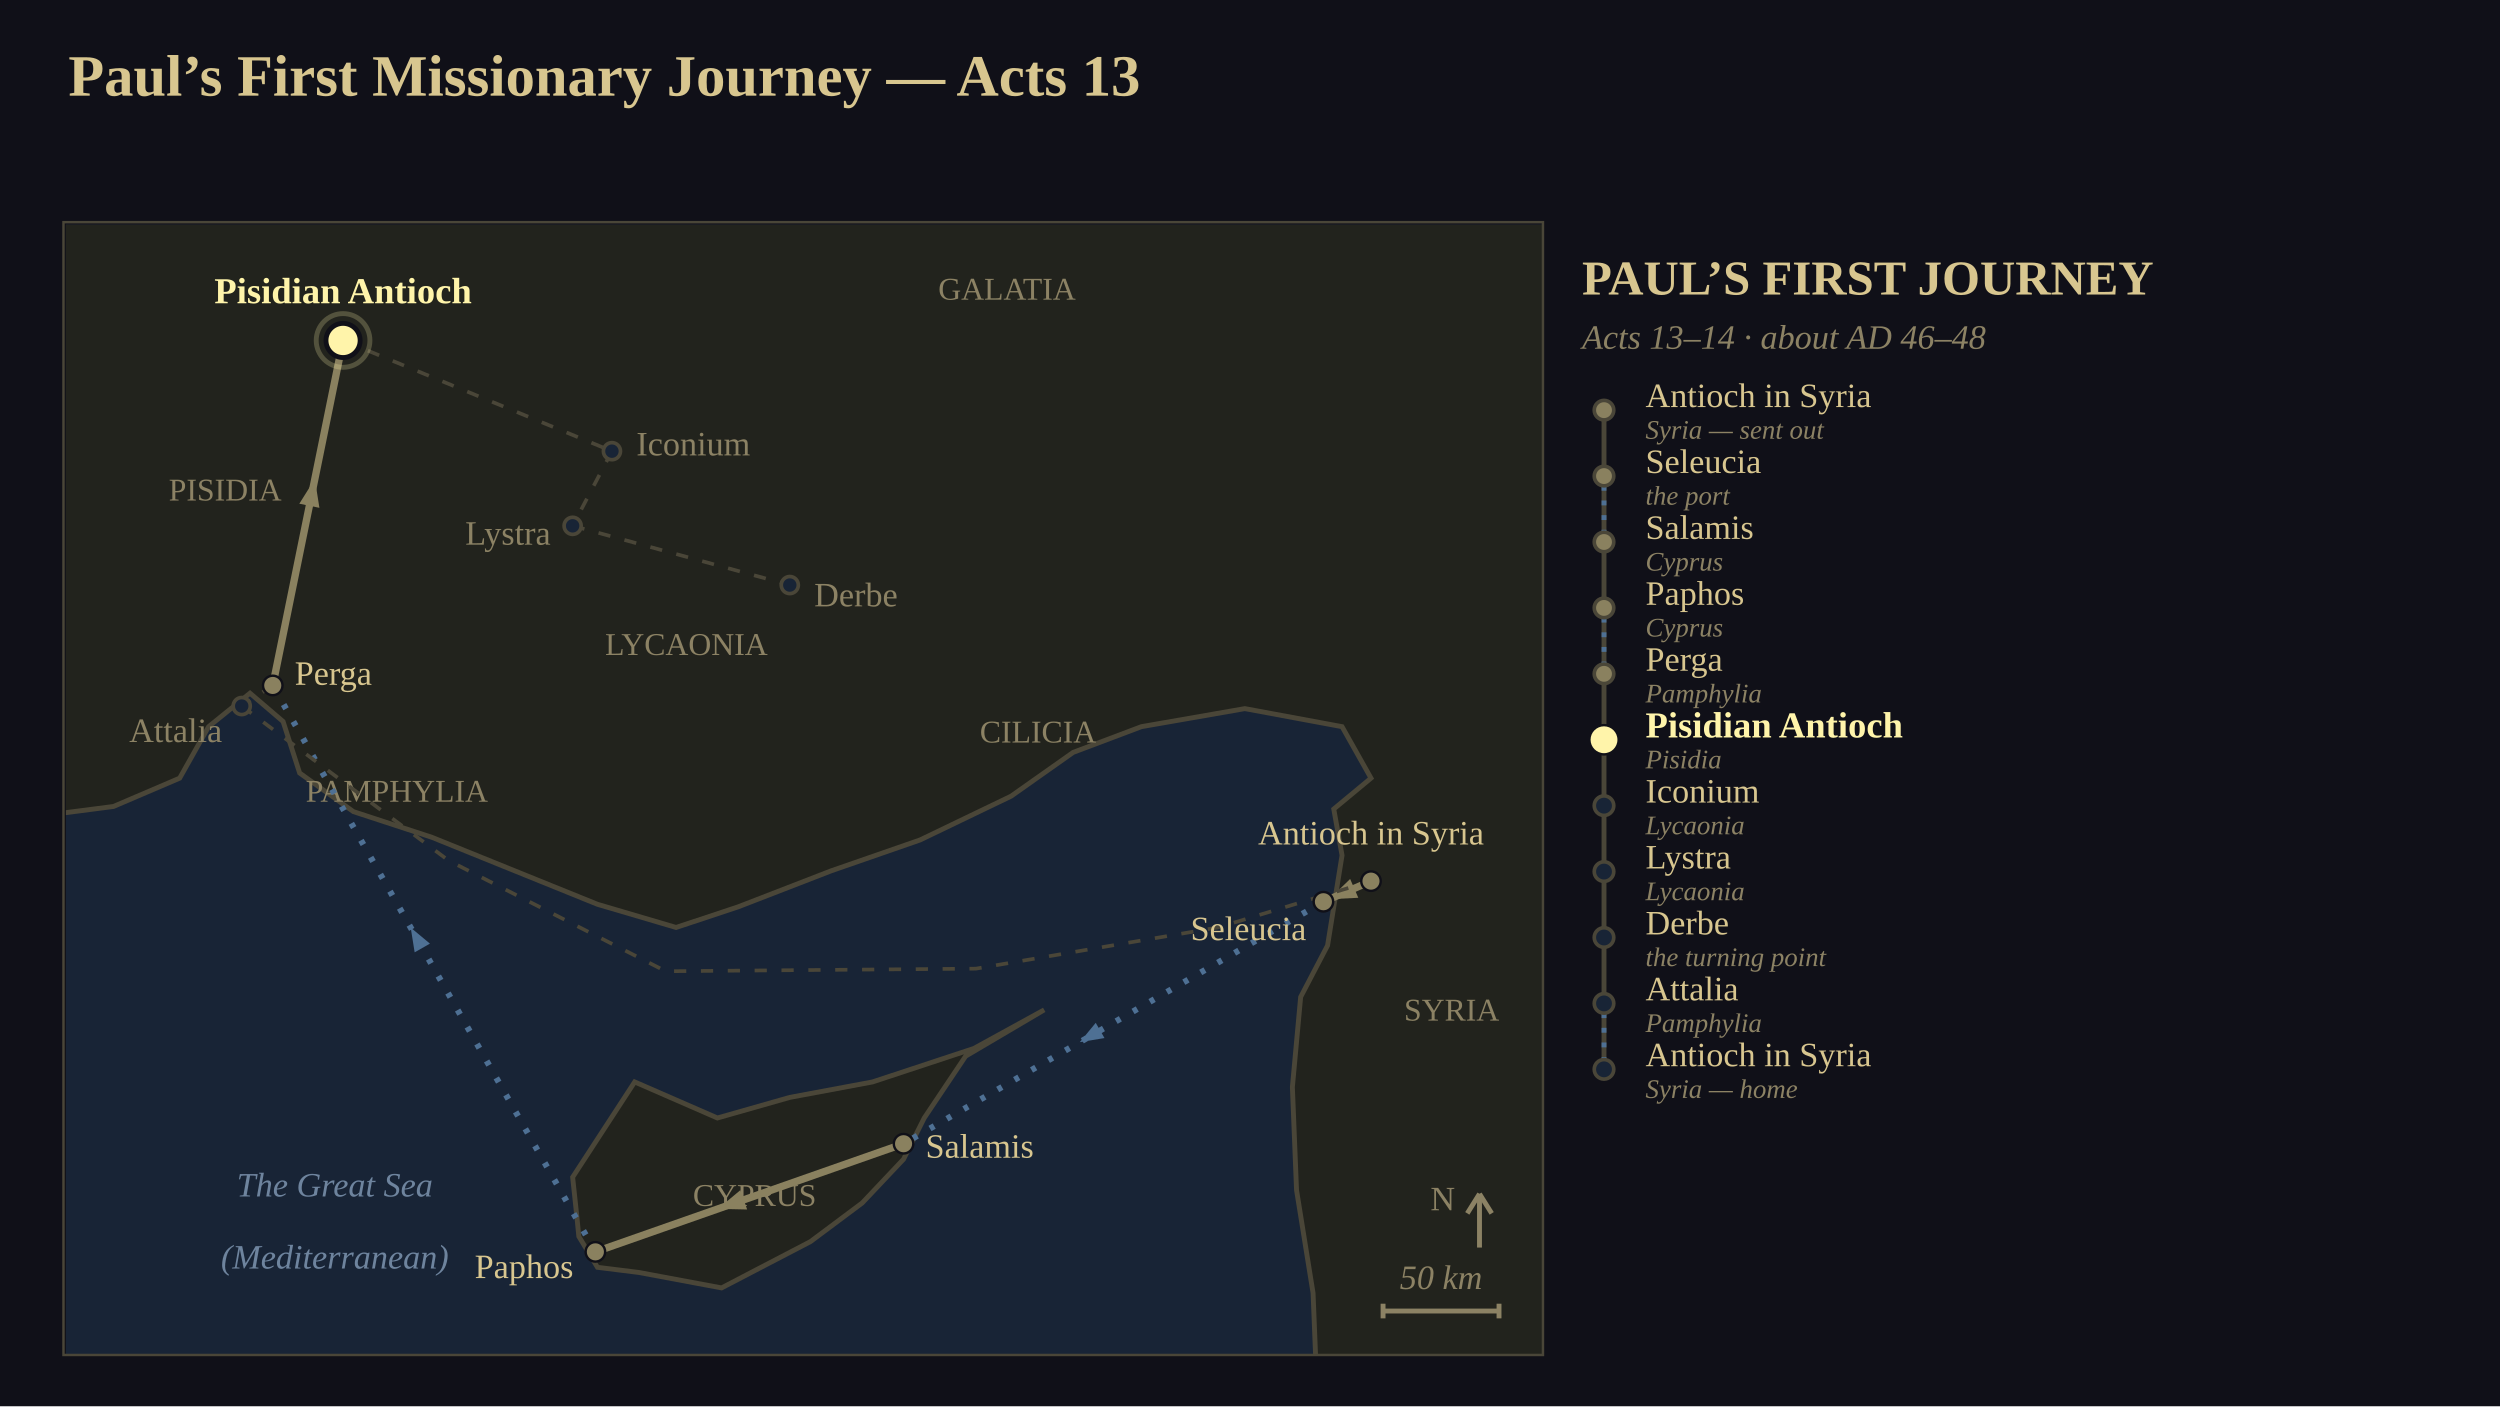
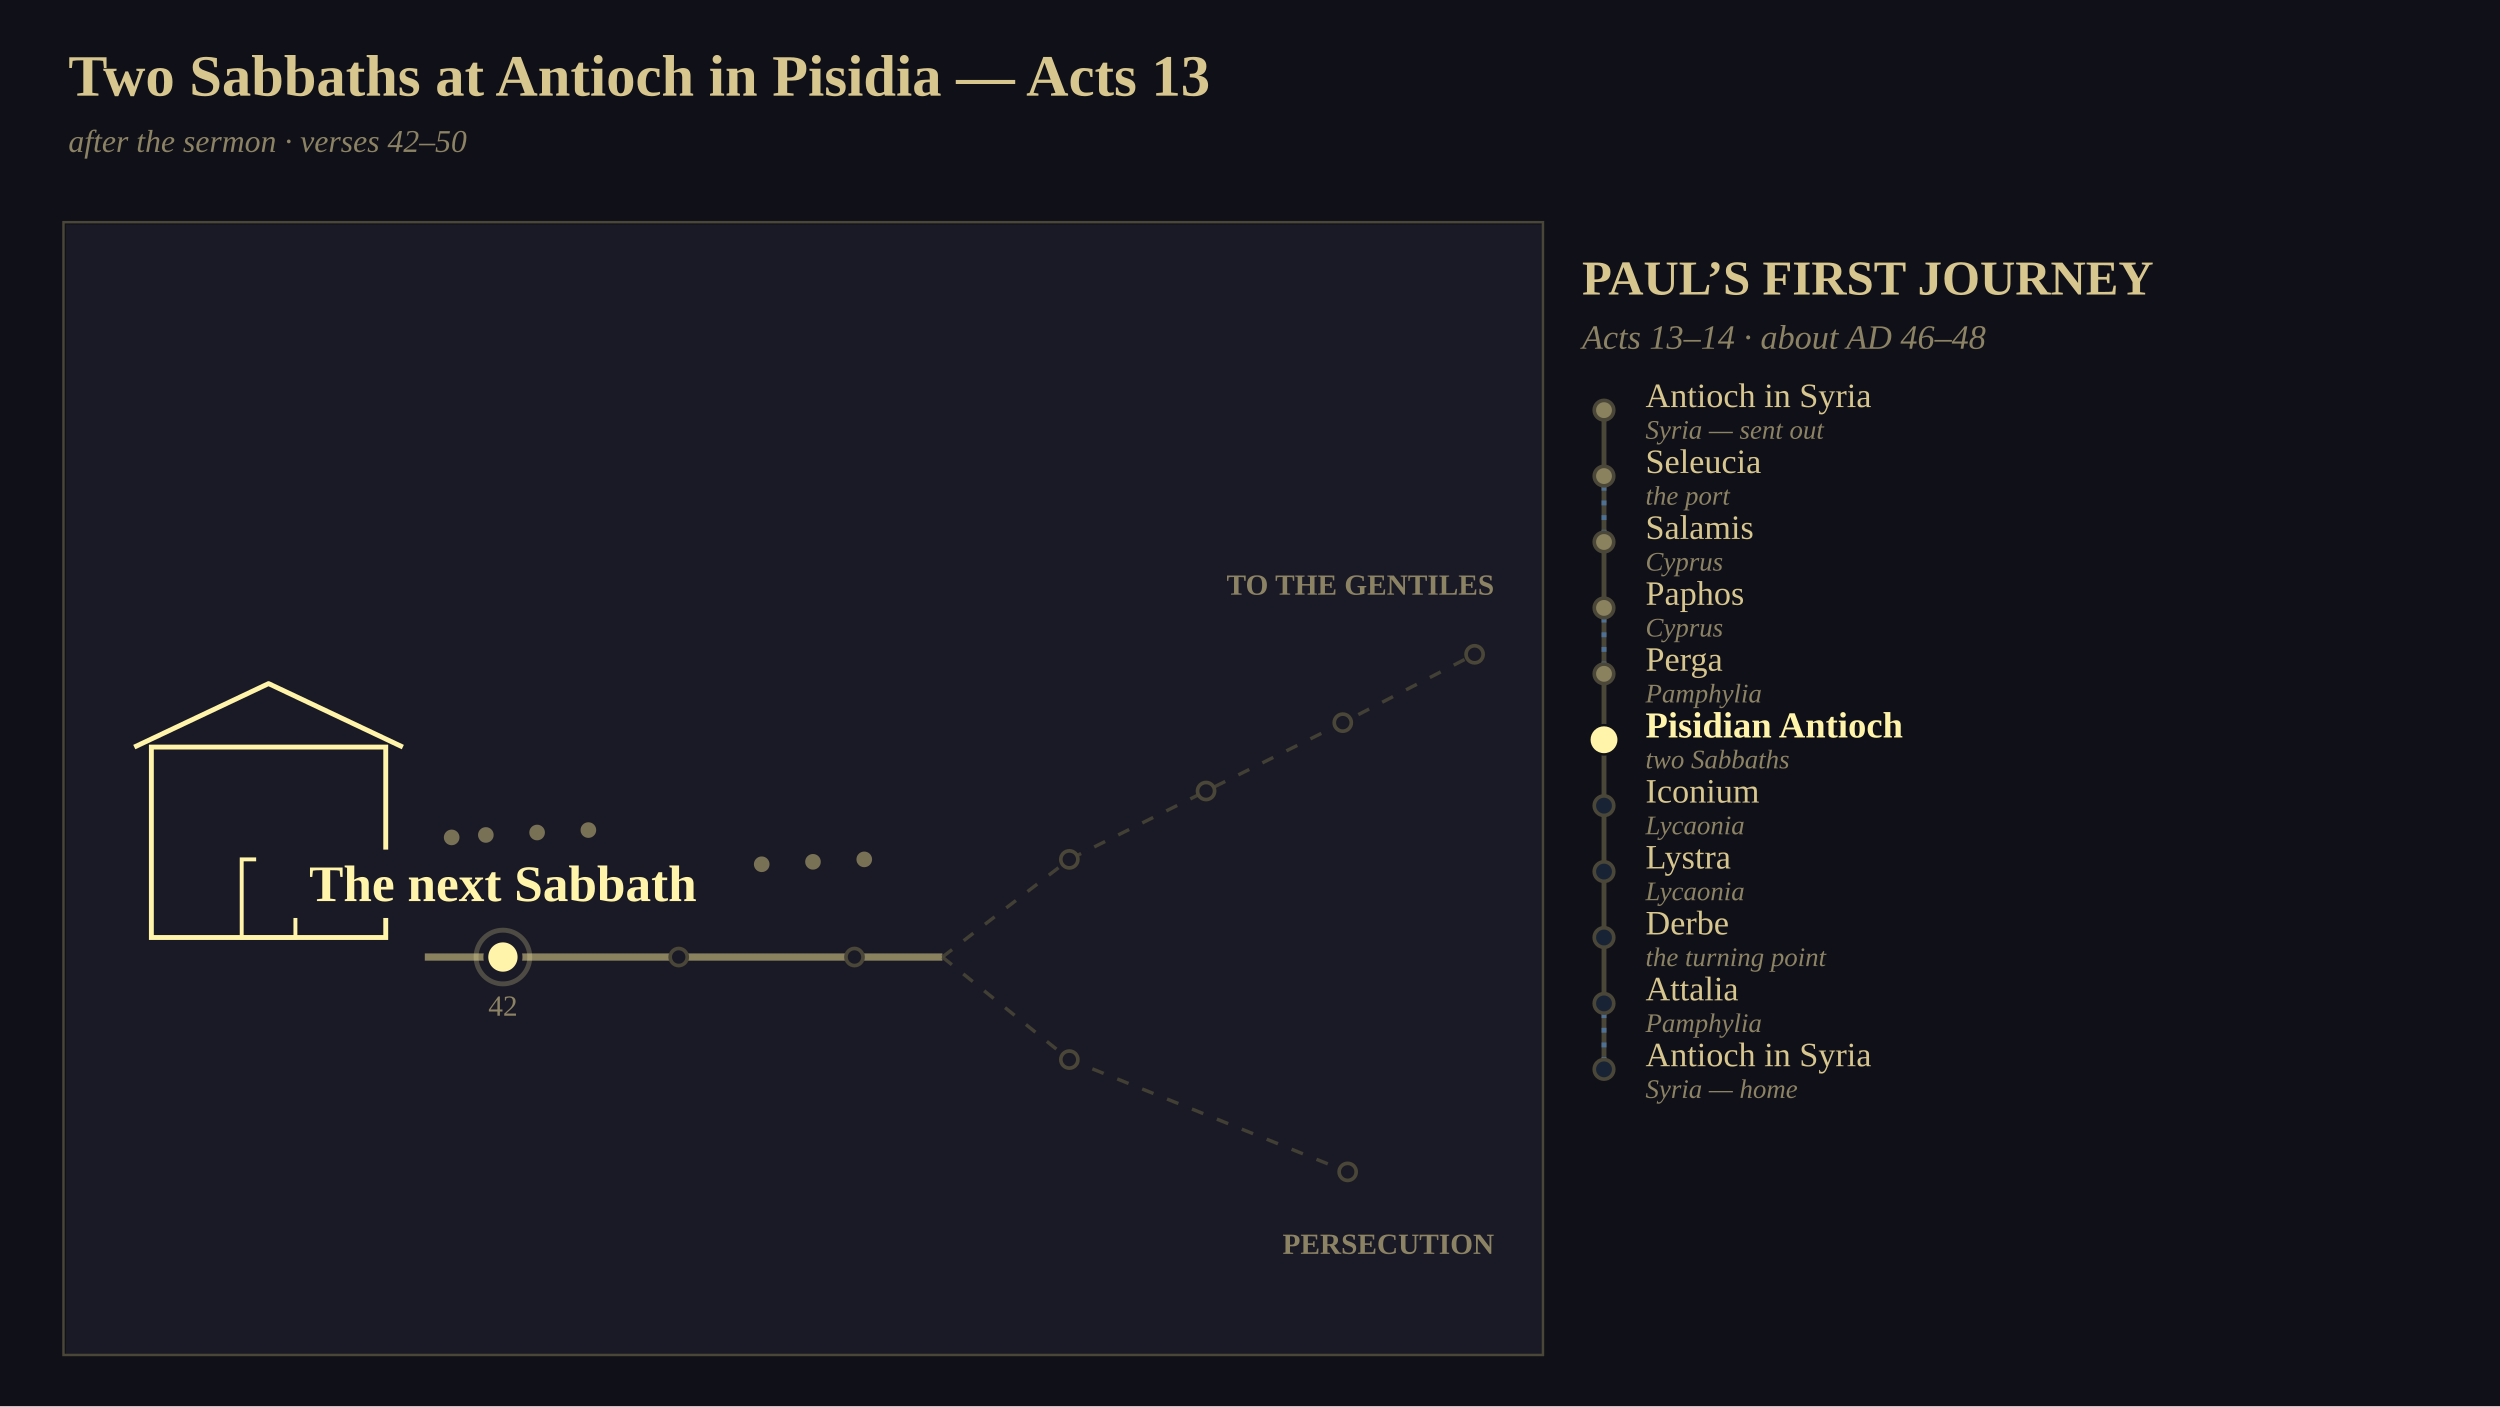
<svg xmlns="http://www.w3.org/2000/svg" viewBox="0 0 1024 576" width="1024" height="576" font-family="Georgia, 'Times New Roman', serif">
-   <defs>
-     <clipPath id="clip1">
-       <rect x="0" y="0" width="605" height="463" />
-     </clipPath>
-   </defs>
  <rect x="0" y="0" width="1024" height="576" fill="rgb(16,16,24)" />
-   <text x="28" y="24" font-size="24" text-anchor="start" dominant-baseline="text-before-edge" fill="rgb(216,198,143)" font-family="Georgia, 'Times New Roman', serif" font-weight="bold">Paul’s First Missionary Journey — Acts 13</text>
-   <g clip-path="url(#clip1)" transform="translate(27,92)">
-     <rect x="0" y="0" width="605" height="463" fill="rgb(24,36,54)" />
-     <polygon points="-21.18,-21.09 614.19,-21.09 614.19,479.82 512.53,479.82 510.83,437.64 504.06,395.45 502.36,353.27 505.75,316.36 516.77,295.27 519.31,279.45 522.7,258.36 519.31,239.38 534.56,226.73 522.7,205.64 482.88,198.25 440.52,205.64 412.56,216.18 387.15,234.11 349.88,252.04 313.45,264.69 275.33,279.45 249.91,287.89 217.72,278.4 183.83,264.69 149.95,250.98 117.75,240.44 95.73,224.62 88.95,203.53 75.4,191.93 58.45,205.64 46.59,226.73 19.48,238.33 -21.18,243.6" fill="rgb(34,35,29)" stroke="rgb(74,70,56)" stroke-width="2" />
-     <polygon points="209.25,406 207.55,390.18 232.97,351.16 266.85,365.93 296.5,357.49 330.39,351.16 371.9,337.45 400.7,321.64 368.51,340.62 351.57,365.93 343.1,382.8 326.16,400.73 304.98,416.55 268.55,435.53 234.66,429.2 217.72,427.09 210.09,414.44" fill="rgb(34,35,29)" stroke="rgb(74,70,56)" stroke-width="2" />
-     <text x="65.23" y="108.62" font-size="13" text-anchor="middle" dominant-baseline="central" fill="rgb(140,130,100)" font-family="Georgia, 'Times New Roman', serif">PISIDIA</text>
-     <text x="135.54" y="232" font-size="13" text-anchor="middle" dominant-baseline="central" fill="rgb(140,130,100)" font-family="Georgia, 'Times New Roman', serif">PAMPHYLIA</text>
-     <text x="254.15" y="171.89" font-size="13" text-anchor="middle" dominant-baseline="central" fill="rgb(140,130,100)" font-family="Georgia, 'Times New Roman', serif">LYCAONIA</text>
-     <text x="385.46" y="26.36" font-size="13" text-anchor="middle" dominant-baseline="central" fill="rgb(140,130,100)" font-family="Georgia, 'Times New Roman', serif">GALATIA</text>
-     <text x="398.16" y="207.75" font-size="13" text-anchor="middle" dominant-baseline="central" fill="rgb(140,130,100)" font-family="Georgia, 'Times New Roman', serif">CILICIA</text>
-     <text x="567.59" y="321.64" font-size="13" text-anchor="middle" dominant-baseline="central" fill="rgb(140,130,100)" font-family="Georgia, 'Times New Roman', serif">SYRIA</text>
-     <text x="282.1" y="397.56" font-size="13" text-anchor="middle" dominant-baseline="central" fill="rgb(140,130,100)" font-family="Georgia, 'Times New Roman', serif">CYPRUS</text>
-     <text x="110.13" y="393.35" font-size="14" text-anchor="middle" dominant-baseline="central" fill="rgb(110,132,158)" font-family="Georgia, 'Times New Roman', serif" font-style="italic">The Great Sea</text>
-     <text x="110.13" y="422.87" font-size="14" text-anchor="middle" dominant-baseline="central" fill="rgb(110,132,158)" font-family="Georgia, 'Times New Roman', serif" font-style="italic">(Mediterranean)</text>
-     <polyline points="534.56,268.91 515.07,277.35" stroke-linejoin="round" fill="none" stroke="rgb(138,129,95)" stroke-width="3" />
-     <polygon points="517.42,276.33 526.02,268.03 529.36,275.73" fill="rgb(138,129,95)" />
-     <polyline points="515.07,277.35 343.1,376.47" stroke-linejoin="round" fill="none" stroke="rgb(78,112,148)" stroke-width="2.5" stroke-dasharray="2,6" />
-     <polygon points="415.29,334.86 421.81,326.95 425.4,333.19" fill="rgb(78,112,148)" />
-     <polyline points="343.1,376.47 216.87,420.76" stroke-linejoin="round" fill="none" stroke="rgb(138,129,95)" stroke-width="3" />
-     <polygon points="267.07,403.15 276.25,395.48 279.03,403.41" fill="rgb(138,129,95)" />
-     <polyline points="216.87,420.76 84.72,188.76" stroke-linejoin="round" fill="none" stroke="rgb(78,112,148)" stroke-width="2.5" stroke-dasharray="2,6" />
-     <polygon points="141.22,287.95 149.1,294.51 142.84,298.07" fill="rgb(78,112,148)" />
-     <polyline points="84.72,188.76 113.52,47.45" stroke-linejoin="round" fill="none" stroke="rgb(138,129,95)" stroke-width="3" />
-     <polygon points="101.96,104.18 103.83,116 95.6,114.32" fill="rgb(138,129,95)" />
-     <polyline points="113.52,47.45 223.65,92.8" stroke-linejoin="round" fill="none" stroke="rgb(74,70,56)" stroke-width="1.5" stroke-dasharray="5,6" />
-     <polyline points="223.65,92.8 207.55,123.38" stroke-linejoin="round" fill="none" stroke="rgb(74,70,56)" stroke-width="1.5" stroke-dasharray="5,6" />
-     <polyline points="207.55,123.38 296.5,147.64" stroke-linejoin="round" fill="none" stroke="rgb(74,70,56)" stroke-width="1.5" stroke-dasharray="5,6" />
-     <polyline points="84.72,188.76 72.01,197.2" stroke-linejoin="round" fill="none" stroke="rgb(74,70,56)" stroke-width="1.5" stroke-dasharray="5,6" />
-     <polyline points="72.01,197.2 156.72,260.47 245.68,305.82 372.75,304.76 471.87,287.89 534.56,268.91" stroke-linejoin="round" fill="none" stroke="rgb(74,70,56)" stroke-width="1.5" stroke-dasharray="5,6" />
-     <circle cx="534.56" cy="268.91" r="4" fill="rgb(138,129,95)" stroke="rgb(16,16,24)" stroke-width="1" />
-     <text x="534.56" y="256.91" font-size="14" text-anchor="middle" dominant-baseline="text-after-edge" fill="rgb(216,198,143)" font-family="Georgia, 'Times New Roman', serif">Antioch in Syria</text>
-     <circle cx="515.07" cy="277.35" r="4" fill="rgb(138,129,95)" stroke="rgb(16,16,24)" stroke-width="1" />
-     <text x="508.07" y="288.35" font-size="14" text-anchor="end" dominant-baseline="central" fill="rgb(216,198,143)" font-family="Georgia, 'Times New Roman', serif">Seleucia</text>
-     <circle cx="343.1" cy="376.47" r="4" fill="rgb(138,129,95)" stroke="rgb(16,16,24)" stroke-width="1" />
-     <text x="352.1" y="377.47" font-size="14" text-anchor="start" dominant-baseline="central" fill="rgb(216,198,143)" font-family="Georgia, 'Times New Roman', serif">Salamis</text>
-     <circle cx="216.87" cy="420.76" r="4" fill="rgb(138,129,95)" stroke="rgb(16,16,24)" stroke-width="1" />
-     <text x="207.87" y="426.76" font-size="14" text-anchor="end" dominant-baseline="central" fill="rgb(216,198,143)" font-family="Georgia, 'Times New Roman', serif">Paphos</text>
-     <circle cx="84.72" cy="188.76" r="4" fill="rgb(138,129,95)" stroke="rgb(16,16,24)" stroke-width="1" />
-     <text x="93.72" y="183.76" font-size="14" text-anchor="start" dominant-baseline="central" fill="rgb(216,198,143)" font-family="Georgia, 'Times New Roman', serif">Perga</text>
-     <circle cx="72.01" cy="197.2" r="3.5" fill="rgb(24,36,54)" stroke="rgb(74,70,56)" stroke-width="1.5" />
-     <text x="64.01" y="207.2" font-size="14" text-anchor="end" dominant-baseline="central" fill="rgb(140,130,100)" font-family="Georgia, 'Times New Roman', serif">Attalia</text>
-     <circle cx="113.52" cy="47.45" r="7" fill="rgb(255,244,170)" stroke="rgb(16,16,24)" stroke-width="2" />
-     <ellipse cx="113.52" cy="47.45" rx="11" ry="11" fill="none" stroke="rgb(255,244,170)" stroke-width="2" stroke-opacity="0.225">
-       <animate attributeName="stroke-opacity" values="0.225;0.898;0.647;0.898" dur="0.8s" begin="0s" fill="freeze" calcMode="spline" keyTimes="0;0.35;0.7;1" keySplines="0.42 0 0.58 1;0.42 0 0.58 1;0.42 0 0.58 1" />
-     </ellipse>
-     <text x="113.52" y="35.45" font-size="15" text-anchor="middle" dominant-baseline="text-after-edge" fill="rgb(255,244,170)" font-family="Georgia, 'Times New Roman', serif" font-weight="bold">Pisidian Antioch</text>
-     <circle cx="223.65" cy="92.8" r="3.5" fill="rgb(24,36,54)" stroke="rgb(74,70,56)" stroke-width="1.5" />
-     <text x="233.65" y="89.8" font-size="14" text-anchor="start" dominant-baseline="central" fill="rgb(140,130,100)" font-family="Georgia, 'Times New Roman', serif">Iconium</text>
-     <circle cx="207.55" cy="123.38" r="3.5" fill="rgb(24,36,54)" stroke="rgb(74,70,56)" stroke-width="1.5" />
-     <text x="198.55" y="126.38" font-size="14" text-anchor="end" dominant-baseline="central" fill="rgb(140,130,100)" font-family="Georgia, 'Times New Roman', serif">Lystra</text>
-     <circle cx="296.5" cy="147.64" r="3.5" fill="rgb(24,36,54)" stroke="rgb(74,70,56)" stroke-width="1.5" />
-     <text x="306.5" y="151.64" font-size="14" text-anchor="start" dominant-baseline="central" fill="rgb(140,130,100)" font-family="Georgia, 'Times New Roman', serif">Derbe</text>
-     <line x1="579" y1="419" x2="579" y2="397" stroke="rgb(140,130,100)" stroke-width="2" />
-     <line x1="574" y1="405" x2="579" y2="397" stroke="rgb(140,130,100)" stroke-width="2" />
-     <line x1="584" y1="405" x2="579" y2="397" stroke="rgb(140,130,100)" stroke-width="2" />
-     <text x="569" y="399" font-size="14" text-anchor="end" dominant-baseline="central" fill="rgb(140,130,100)" font-family="Georgia, 'Times New Roman', serif">N</text>
-     <line x1="539.5" y1="445" x2="587" y2="445" stroke="rgb(140,130,100)" stroke-width="2" />
-     <line x1="539.5" y1="442" x2="539.5" y2="448" stroke="rgb(140,130,100)" stroke-width="2" />
-     <line x1="587" y1="442" x2="587" y2="448" stroke="rgb(140,130,100)" stroke-width="2" />
-     <text x="563.25" y="439" font-size="14" text-anchor="middle" dominant-baseline="text-after-edge" fill="rgb(140,130,100)" font-family="Georgia, 'Times New Roman', serif" font-style="italic">50 km</text>
-   </g>
+   <text x="28" y="24" font-size="24" text-anchor="start" dominant-baseline="text-before-edge" fill="rgb(216,198,143)" font-family="Georgia, 'Times New Roman', serif" font-weight="bold">Two Sabbaths at Antioch in Pisidia — Acts 13</text>
+   <text x="28" y="54" font-size="13" text-anchor="start" dominant-baseline="text-before-edge" fill="rgb(140,130,100)" font-family="Georgia, 'Times New Roman', serif" font-style="italic">after the sermon  ·  verses 42–50</text>
+   <rect x="27" y="92" width="605" height="463" fill="rgb(26,26,38)" />
+   <rect x="62" y="306" width="96" height="78" fill="none" stroke="rgb(255,244,170)" stroke-width="2" />
+   <polyline points="55,306 110,280 165,306" stroke-linejoin="round" fill="none" stroke="rgb(255,244,170)" stroke-width="2" />
+   <rect x="99" y="352" width="22" height="32" fill="none" stroke="rgb(255,244,170)" stroke-width="1.6" />
+   <circle cx="179" cy="352" r="3.2" fill="rgb(138,129,95)" fill-opacity="0.847" />
+   <circle cx="200" cy="360" r="3.2" fill="rgb(138,129,95)" fill-opacity="0.847" />
+   <circle cx="221" cy="359" r="3.2" fill="rgb(138,129,95)" fill-opacity="0.847" />
+   <circle cx="242" cy="358" r="3.2" fill="rgb(138,129,95)" fill-opacity="0.847" />
+   <circle cx="256" cy="357" r="3.2" fill="rgb(138,129,95)" fill-opacity="0.847" />
+   <circle cx="277" cy="356" r="3.2" fill="rgb(138,129,95)" fill-opacity="0.847" />
+   <circle cx="298" cy="355" r="3.2" fill="rgb(138,129,95)" fill-opacity="0.847" />
+   <circle cx="312" cy="354" r="3.2" fill="rgb(138,129,95)" fill-opacity="0.847" />
+   <circle cx="333" cy="353" r="3.2" fill="rgb(138,129,95)" fill-opacity="0.847" />
+   <circle cx="354" cy="352" r="3.2" fill="rgb(138,129,95)" fill-opacity="0.847" />
+   <circle cx="185" cy="343" r="3.2" fill="rgb(138,129,95)" fill-opacity="0.847" />
+   <circle cx="199" cy="342" r="3.2" fill="rgb(138,129,95)" fill-opacity="0.847" />
+   <circle cx="220" cy="341" r="3.2" fill="rgb(138,129,95)" fill-opacity="0.847" />
+   <circle cx="241" cy="340" r="3.2" fill="rgb(138,129,95)" fill-opacity="0.847" />
+   <polyline points="174,392 386,392" stroke-linejoin="round" fill="none" stroke="rgb(138,129,95)" stroke-width="3" />
+   <polyline points="386,392 438,352 494,324 550,296 604,268" stroke-linejoin="round" fill="none" stroke="rgb(74,70,56)" stroke-width="1.4" stroke-opacity="0.847" stroke-dasharray="5,6" />
+   <polyline points="386,392 438,434 552,480" stroke-linejoin="round" fill="none" stroke="rgb(74,70,56)" stroke-width="1.4" stroke-opacity="0.847" stroke-dasharray="5,6" />
+   <text x="612" y="236" font-size="12" text-anchor="end" dominant-baseline="text-before-edge" fill="rgb(140,130,100)" font-family="Georgia, 'Times New Roman', serif" font-weight="bold">TO THE GENTILES</text>
+   <text x="612" y="506" font-size="12" text-anchor="end" dominant-baseline="text-before-edge" fill="rgb(140,130,100)" font-family="Georgia, 'Times New Roman', serif" font-weight="bold">PERSECUTION</text>
+   <circle cx="278" cy="392" r="3.5" fill="rgb(26,26,38)" stroke="rgb(74,70,56)" stroke-width="1.5" />
+   <circle cx="350" cy="392" r="3.5" fill="rgb(26,26,38)" stroke="rgb(74,70,56)" stroke-width="1.5" />
+   <circle cx="438" cy="434" r="3.5" fill="rgb(26,26,38)" stroke="rgb(74,70,56)" stroke-width="1.5" />
+   <circle cx="438" cy="352" r="3.5" fill="rgb(26,26,38)" stroke="rgb(74,70,56)" stroke-width="1.5" />
+   <circle cx="494" cy="324" r="3.5" fill="rgb(26,26,38)" stroke="rgb(74,70,56)" stroke-width="1.5" />
+   <circle cx="550" cy="296" r="3.5" fill="rgb(26,26,38)" stroke="rgb(74,70,56)" stroke-width="1.5" />
+   <circle cx="604" cy="268" r="3.5" fill="rgb(26,26,38)" stroke="rgb(74,70,56)" stroke-width="1.5" />
+   <circle cx="552" cy="480" r="3.5" fill="rgb(26,26,38)" stroke="rgb(74,70,56)" stroke-width="1.5" />
+   <circle cx="206" cy="392" r="7" fill="rgb(255,244,170)" stroke="rgb(26,26,38)" stroke-width="2" />
+   <ellipse cx="206" cy="392" rx="11" ry="11" fill="none" stroke="rgb(255,244,170)" stroke-width="2" stroke-opacity="0.225">
+     <animate attributeName="stroke-opacity" values="0.225;0.898;0.647;0.898" dur="0.8s" begin="0s" fill="freeze" calcMode="spline" keyTimes="0;0.35;0.7;1" keySplines="0.42 0 0.58 1;0.42 0 0.58 1;0.42 0 0.58 1" />
+   </ellipse>
+   <text x="206" y="412" font-size="12" text-anchor="middle" dominant-baseline="central" fill="rgb(140,130,100)" font-family="Georgia, 'Times New Roman', serif">42</text>
+   <rect x="104.92" y="348" width="202.16" height="28" fill="rgb(26,26,38)" />
+   <text x="206" y="362" font-size="21" text-anchor="middle" dominant-baseline="central" fill="rgb(255,244,170)" font-family="Georgia, 'Times New Roman', serif" font-weight="bold">The next Sabbath</text>
  <rect x="26" y="91" width="606" height="464" fill="none" stroke="rgb(74,70,56)" stroke-width="1" />
  <text x="648" y="108" font-size="20" text-anchor="start" dominant-baseline="text-before-edge" fill="rgb(216,198,143)" font-family="Georgia, 'Times New Roman', serif" font-weight="bold">PAUL’S FIRST JOURNEY</text>
  <text x="648" y="134" font-size="14" text-anchor="start" dominant-baseline="text-before-edge" fill="rgb(140,130,100)" font-family="Georgia, 'Times New Roman', serif" font-style="italic">Acts 13–14  ·  about AD 46–48</text>
  <line x1="657" y1="168" x2="657" y2="438" stroke="rgb(74,70,56)" stroke-width="2" />
  <circle cx="657" cy="168" r="4" fill="rgb(138,129,95)" stroke="rgb(74,70,56)" stroke-width="1.5" />
  <text x="674" y="162" font-size="14" text-anchor="start" dominant-baseline="central" fill="rgb(216,198,143)" font-family="Georgia, 'Times New Roman', serif">Antioch in Syria</text>
  <text x="674" y="176" font-size="11" text-anchor="start" dominant-baseline="central" fill="rgb(140,130,100)" font-family="Georgia, 'Times New Roman', serif" font-style="italic">Syria — sent out</text>
  <line x1="657" y1="199" x2="657" y2="218" stroke="rgb(78,112,148)" stroke-width="2" stroke-dasharray="2,4" />
  <circle cx="657" cy="195" r="4" fill="rgb(138,129,95)" stroke="rgb(74,70,56)" stroke-width="1.5" />
  <text x="674" y="189" font-size="14" text-anchor="start" dominant-baseline="central" fill="rgb(216,198,143)" font-family="Georgia, 'Times New Roman', serif">Seleucia</text>
  <text x="674" y="203" font-size="11" text-anchor="start" dominant-baseline="central" fill="rgb(140,130,100)" font-family="Georgia, 'Times New Roman', serif" font-style="italic">the port</text>
  <circle cx="657" cy="222" r="4" fill="rgb(138,129,95)" stroke="rgb(74,70,56)" stroke-width="1.5" />
  <text x="674" y="216" font-size="14" text-anchor="start" dominant-baseline="central" fill="rgb(216,198,143)" font-family="Georgia, 'Times New Roman', serif">Salamis</text>
  <text x="674" y="230" font-size="11" text-anchor="start" dominant-baseline="central" fill="rgb(140,130,100)" font-family="Georgia, 'Times New Roman', serif" font-style="italic">Cyprus</text>
  <line x1="657" y1="253" x2="657" y2="272" stroke="rgb(78,112,148)" stroke-width="2" stroke-dasharray="2,4" />
  <circle cx="657" cy="249" r="4" fill="rgb(138,129,95)" stroke="rgb(74,70,56)" stroke-width="1.5" />
  <text x="674" y="243" font-size="14" text-anchor="start" dominant-baseline="central" fill="rgb(216,198,143)" font-family="Georgia, 'Times New Roman', serif">Paphos</text>
  <text x="674" y="257" font-size="11" text-anchor="start" dominant-baseline="central" fill="rgb(140,130,100)" font-family="Georgia, 'Times New Roman', serif" font-style="italic">Cyprus</text>
  <circle cx="657" cy="276" r="4" fill="rgb(138,129,95)" stroke="rgb(74,70,56)" stroke-width="1.5" />
  <text x="674" y="270" font-size="14" text-anchor="start" dominant-baseline="central" fill="rgb(216,198,143)" font-family="Georgia, 'Times New Roman', serif">Perga</text>
  <text x="674" y="284" font-size="11" text-anchor="start" dominant-baseline="central" fill="rgb(140,130,100)" font-family="Georgia, 'Times New Roman', serif" font-style="italic">Pamphylia</text>
  <circle cx="657" cy="303" r="6" fill="rgb(255,244,170)" stroke="rgb(16,16,24)" stroke-width="1" />
  <text x="674" y="297" font-size="15" text-anchor="start" dominant-baseline="central" fill="rgb(255,244,170)" font-family="Georgia, 'Times New Roman', serif" font-weight="bold">Pisidian Antioch</text>
-   <text x="674" y="311" font-size="11" text-anchor="start" dominant-baseline="central" fill="rgb(140,130,100)" font-family="Georgia, 'Times New Roman', serif" font-style="italic">Pisidia</text>
+   <text x="674" y="311" font-size="11" text-anchor="start" dominant-baseline="central" fill="rgb(140,130,100)" font-family="Georgia, 'Times New Roman', serif" font-style="italic">two Sabbaths</text>
  <circle cx="657" cy="330" r="4" fill="rgb(24,36,54)" stroke="rgb(74,70,56)" stroke-width="1.5" />
  <text x="674" y="324" font-size="14" text-anchor="start" dominant-baseline="central" fill="rgb(216,198,143)" font-family="Georgia, 'Times New Roman', serif">Iconium</text>
  <text x="674" y="338" font-size="11" text-anchor="start" dominant-baseline="central" fill="rgb(140,130,100)" font-family="Georgia, 'Times New Roman', serif" font-style="italic">Lycaonia</text>
  <circle cx="657" cy="357" r="4" fill="rgb(24,36,54)" stroke="rgb(74,70,56)" stroke-width="1.5" />
  <text x="674" y="351" font-size="14" text-anchor="start" dominant-baseline="central" fill="rgb(216,198,143)" font-family="Georgia, 'Times New Roman', serif">Lystra</text>
  <text x="674" y="365" font-size="11" text-anchor="start" dominant-baseline="central" fill="rgb(140,130,100)" font-family="Georgia, 'Times New Roman', serif" font-style="italic">Lycaonia</text>
  <circle cx="657" cy="384" r="4" fill="rgb(24,36,54)" stroke="rgb(74,70,56)" stroke-width="1.5" />
  <text x="674" y="378" font-size="14" text-anchor="start" dominant-baseline="central" fill="rgb(216,198,143)" font-family="Georgia, 'Times New Roman', serif">Derbe</text>
  <text x="674" y="392" font-size="11" text-anchor="start" dominant-baseline="central" fill="rgb(140,130,100)" font-family="Georgia, 'Times New Roman', serif" font-style="italic">the turning point</text>
  <line x1="657" y1="415" x2="657" y2="434" stroke="rgb(78,112,148)" stroke-width="2" stroke-dasharray="2,4" />
  <circle cx="657" cy="411" r="4" fill="rgb(24,36,54)" stroke="rgb(74,70,56)" stroke-width="1.5" />
  <text x="674" y="405" font-size="14" text-anchor="start" dominant-baseline="central" fill="rgb(216,198,143)" font-family="Georgia, 'Times New Roman', serif">Attalia</text>
  <text x="674" y="419" font-size="11" text-anchor="start" dominant-baseline="central" fill="rgb(140,130,100)" font-family="Georgia, 'Times New Roman', serif" font-style="italic">Pamphylia</text>
  <circle cx="657" cy="438" r="4" fill="rgb(24,36,54)" stroke="rgb(74,70,56)" stroke-width="1.5" />
  <text x="674" y="432" font-size="14" text-anchor="start" dominant-baseline="central" fill="rgb(216,198,143)" font-family="Georgia, 'Times New Roman', serif">Antioch in Syria</text>
  <text x="674" y="446" font-size="11" text-anchor="start" dominant-baseline="central" fill="rgb(140,130,100)" font-family="Georgia, 'Times New Roman', serif" font-style="italic">Syria — home</text>
</svg>
